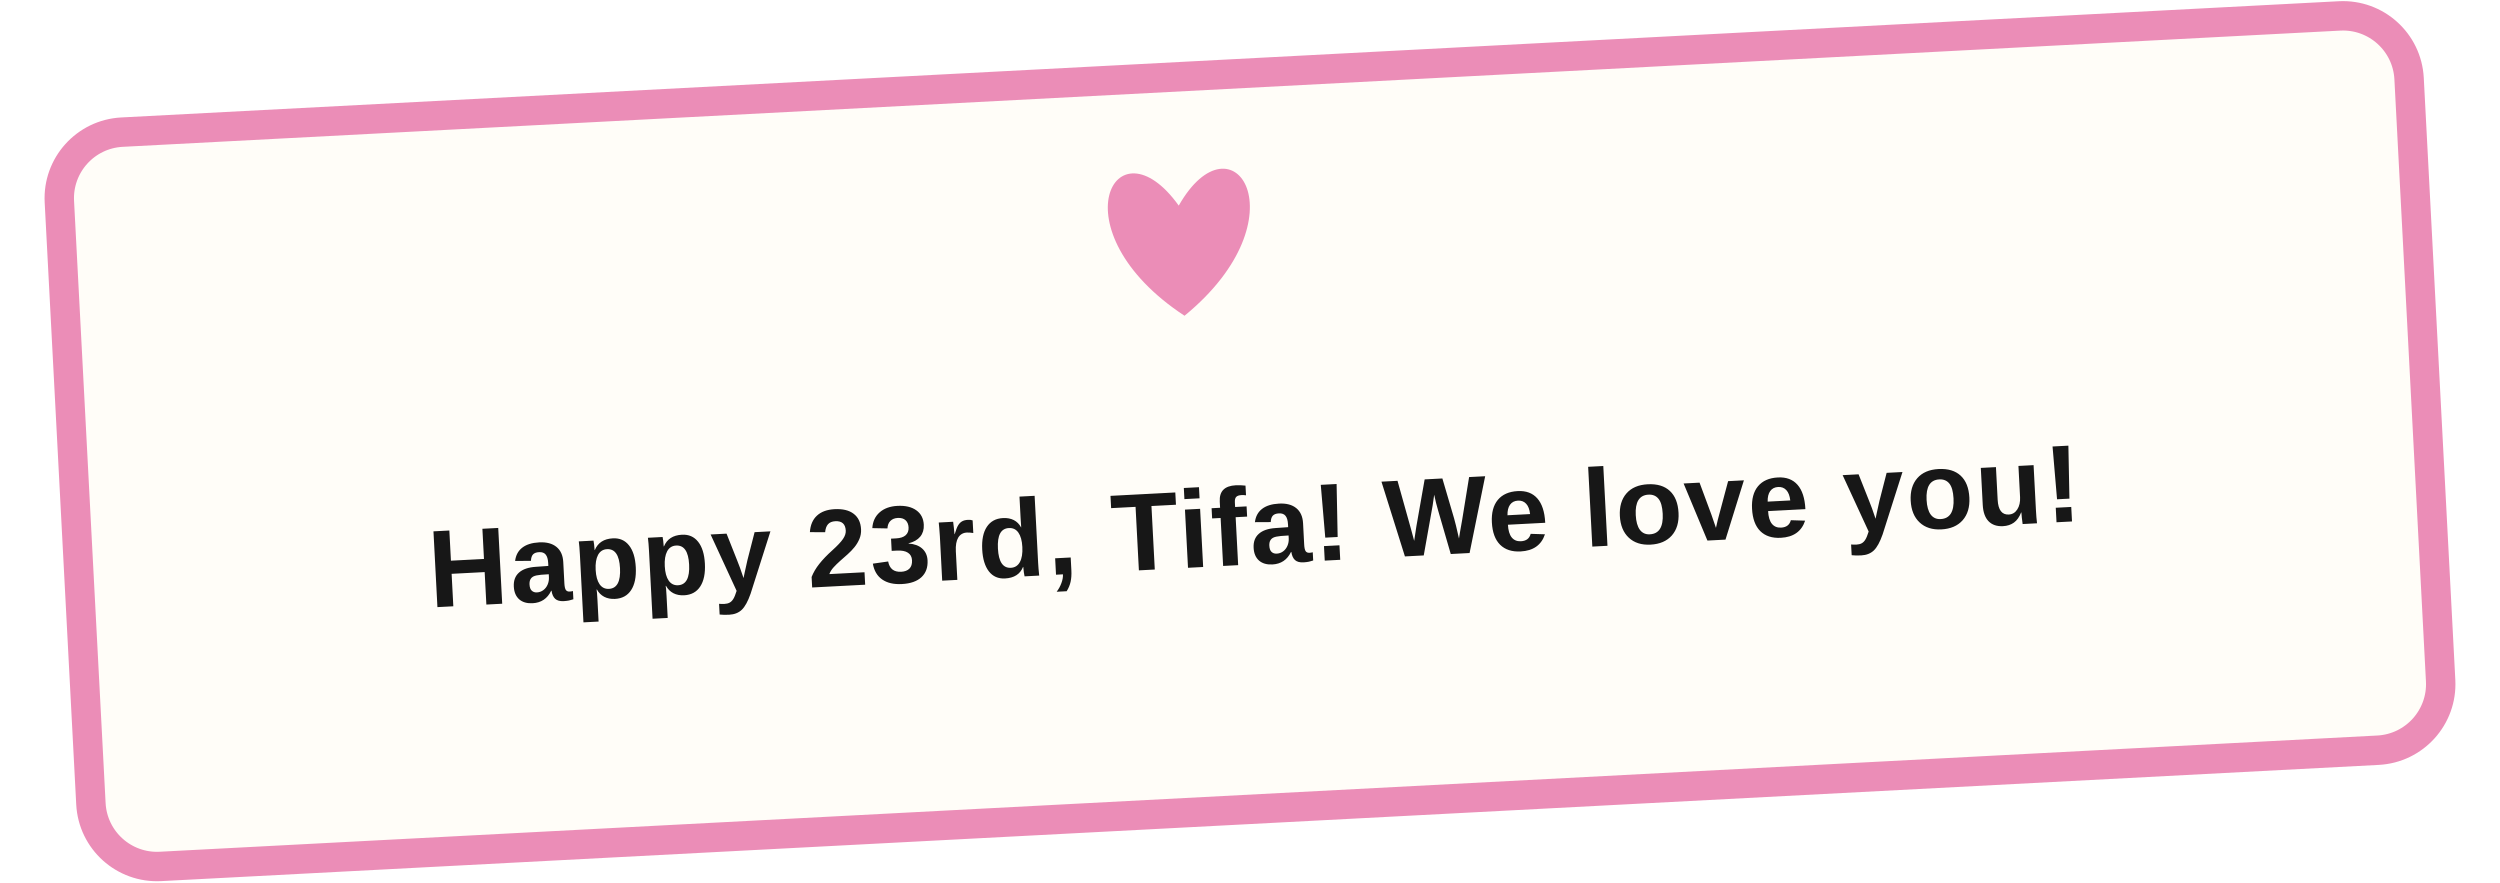
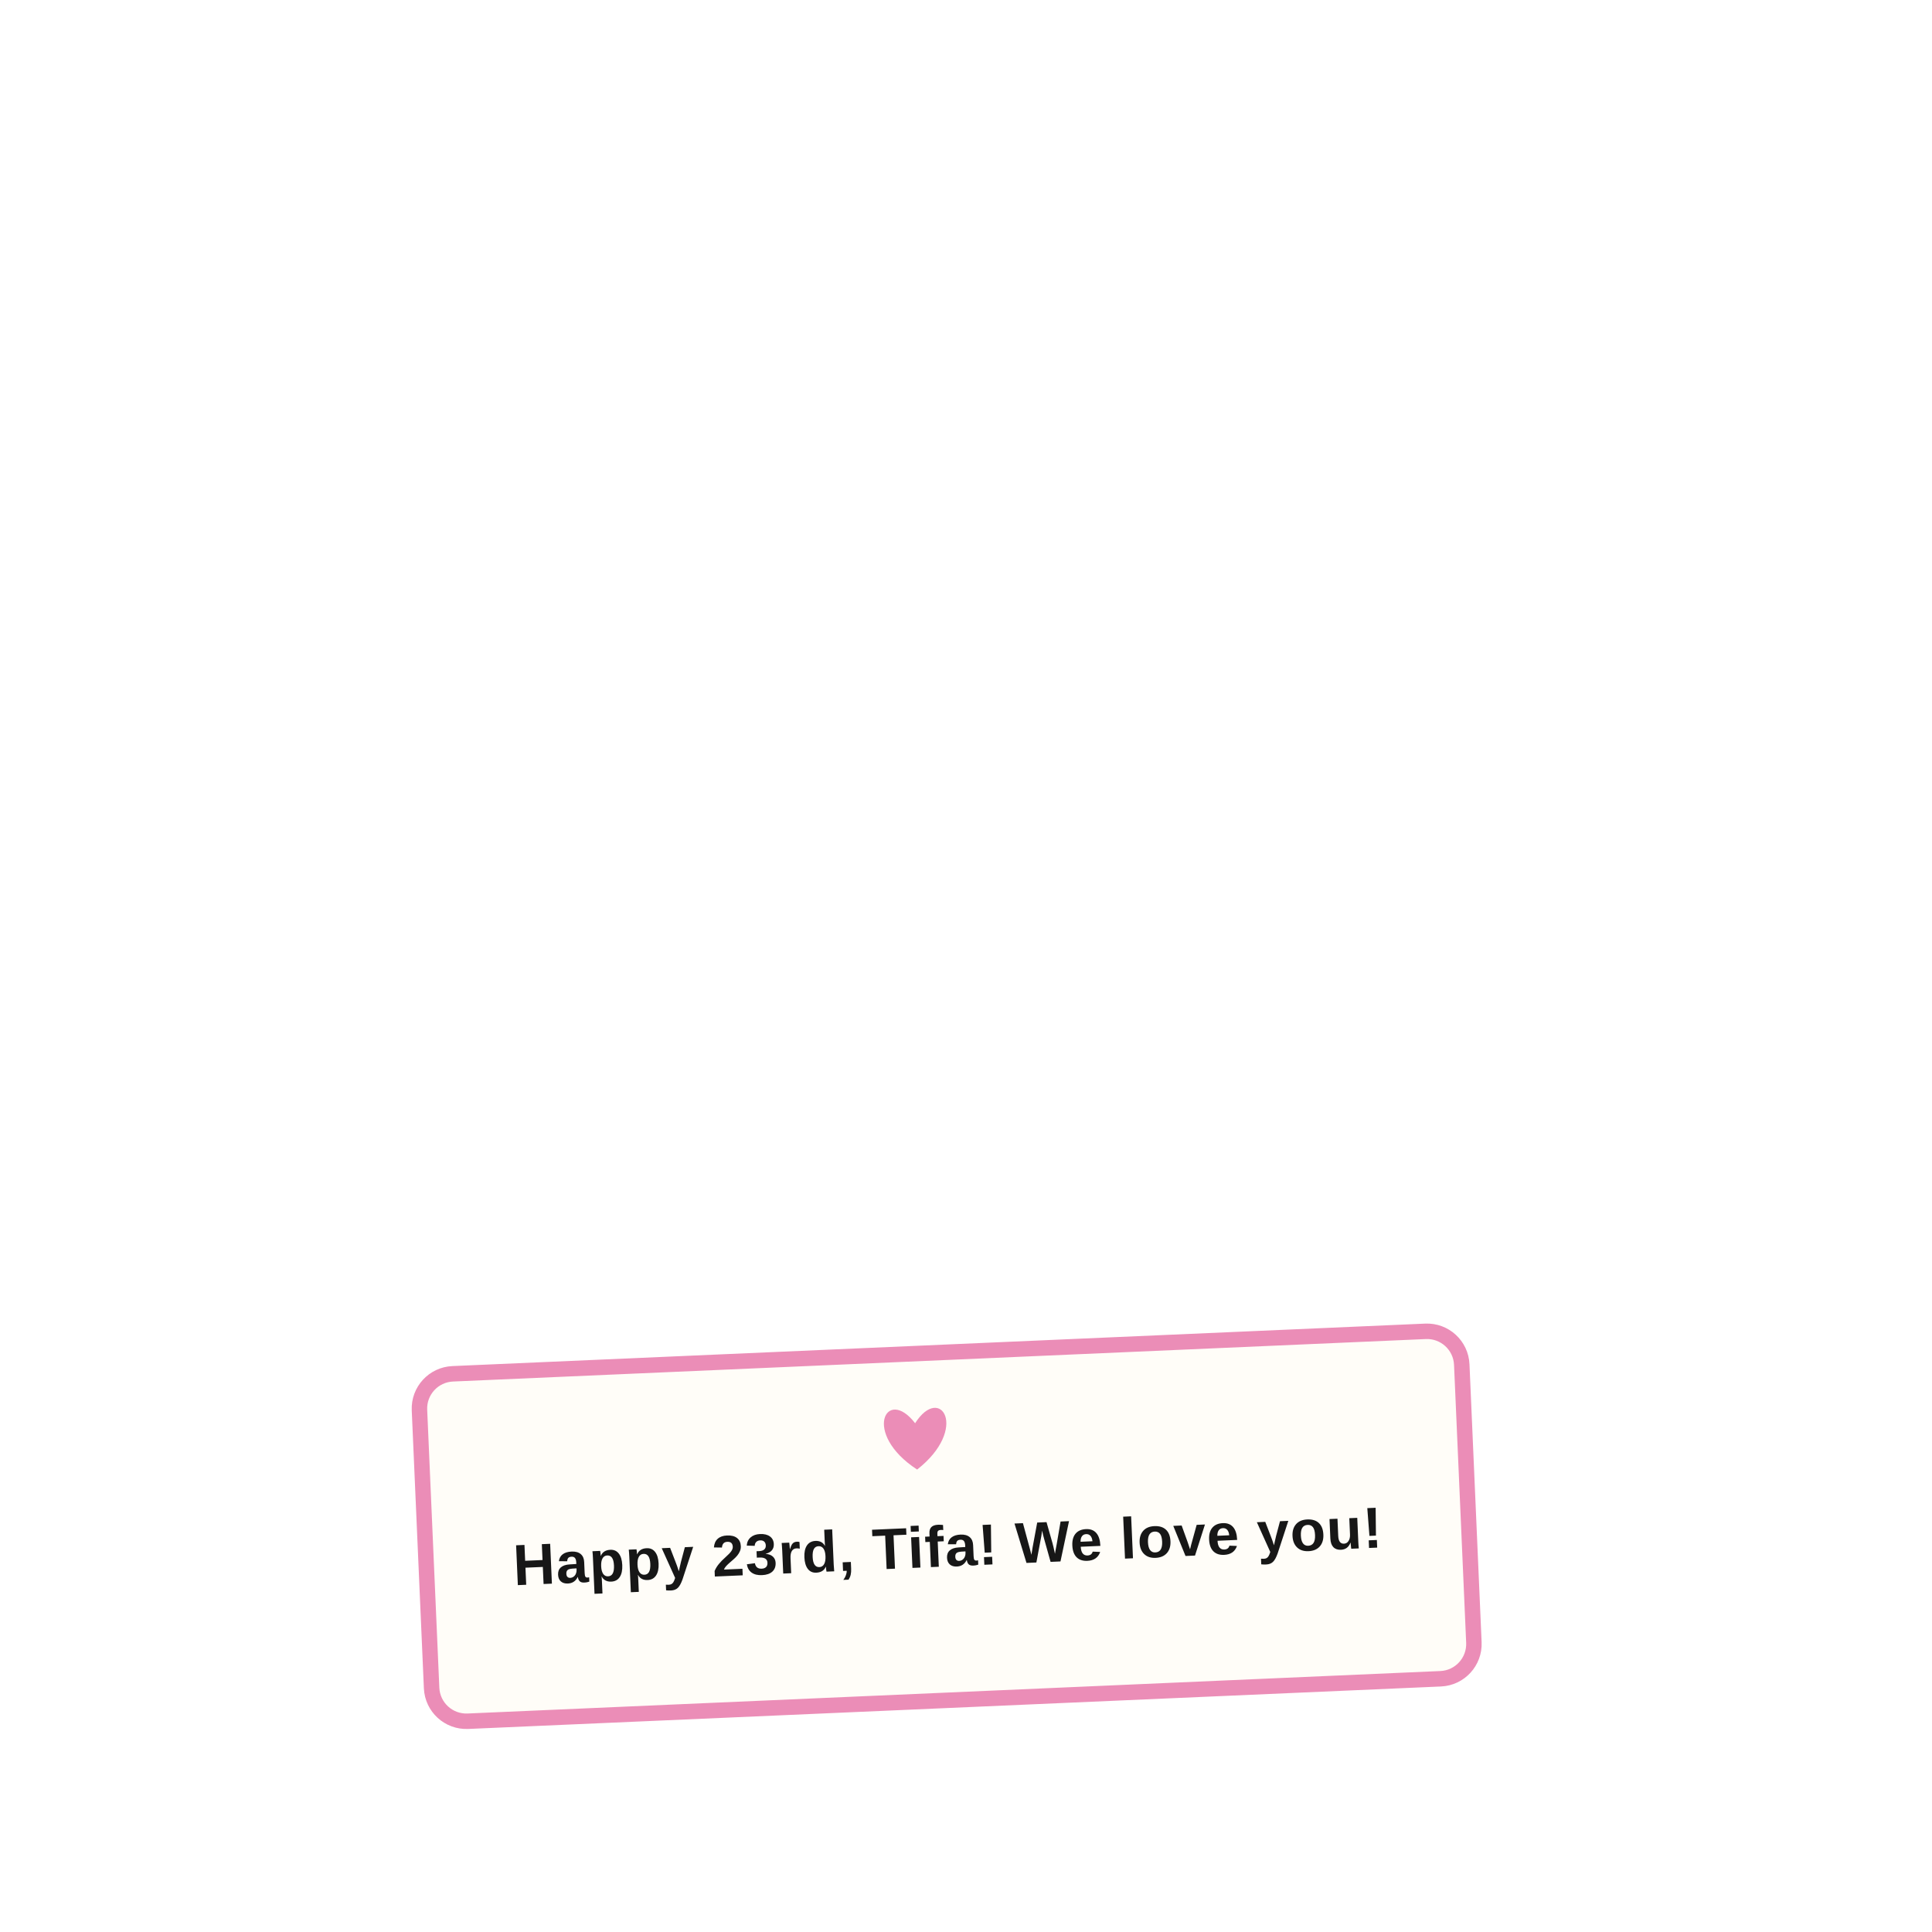
- <svg xmlns="http://www.w3.org/2000/svg" width="680" height="240" viewBox="0 0 680 240">
-   <g transform="rotate(-3 340 120)">
-     <rect x="20" y="20" width="640" height="200" rx="18" ry="18" fill="#FFFDF8" stroke="#EB8DB7" stroke-width="8" stroke-linejoin="round" />
-     <path d="M 324 55 C 308 30, 290 60, 324 85 C 358 60, 340 30, 324 55 Z" fill="#EB8DB7" />
-     <text x="340" y="145" text-anchor="middle" dominant-baseline="middle" font-family="'Libre Franklin', 'Segoe UI', Arial, sans-serif" font-size="30" font-weight="900" fill="#171717" letter-spacing="0.5">Happy 23rd, Tifa! We love you!</text>
+ <svg xmlns="http://www.w3.org/2000/svg" width="1000" height="1000" viewBox="0 0 1000 1000">
+   <g transform="rotate(-2.5 490 790)">
+     <rect x="220" y="700" width="540" height="180" rx="18" ry="18" fill="#FFFDF8" stroke="#EB8DB7" stroke-width="8" stroke-linejoin="round" />
+     <path d="M 476 736 C 462 716, 448 740, 476 760 C 504 740, 490 716, 476 736 Z" fill="#EB8DB7" />
+     <text x="490" y="810.75" text-anchor="middle" font-family="'Libre Franklin', 'Segoe UI', Arial, sans-serif" font-size="30" font-weight="900" fill="#171717" letter-spacing="0.5">Happy 23rd, Tifa! We love you!</text>
  </g>
</svg>
